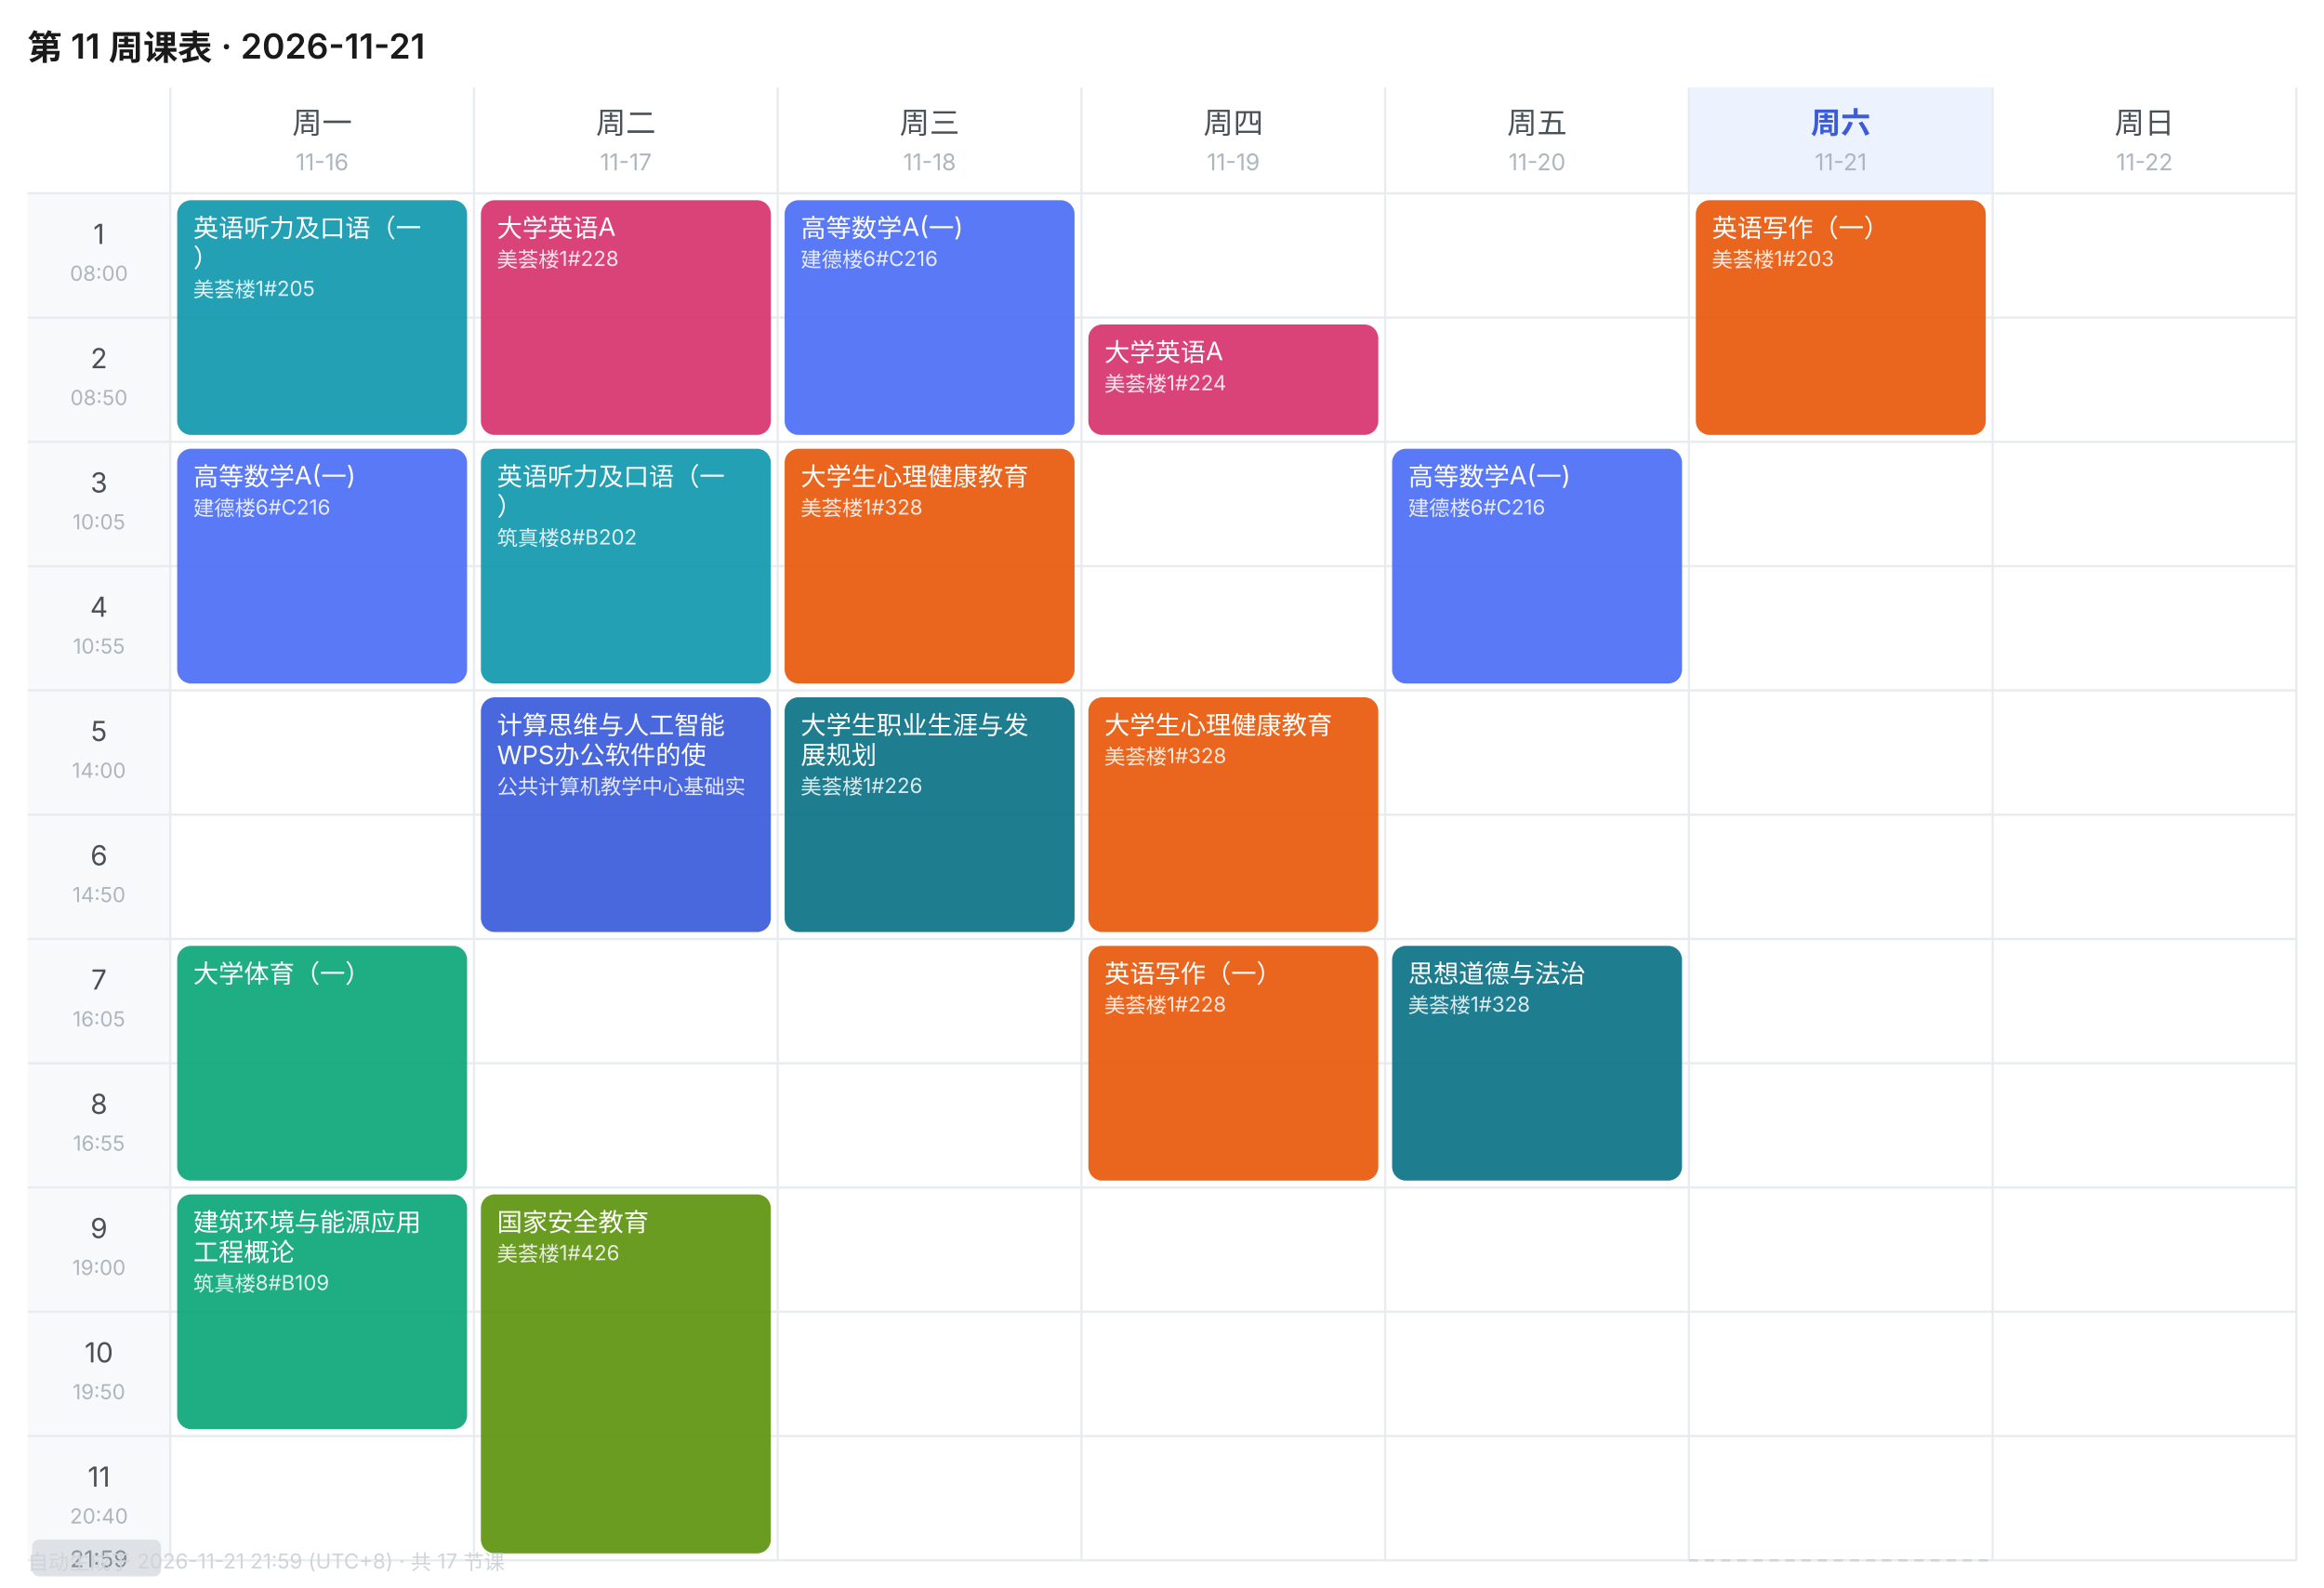
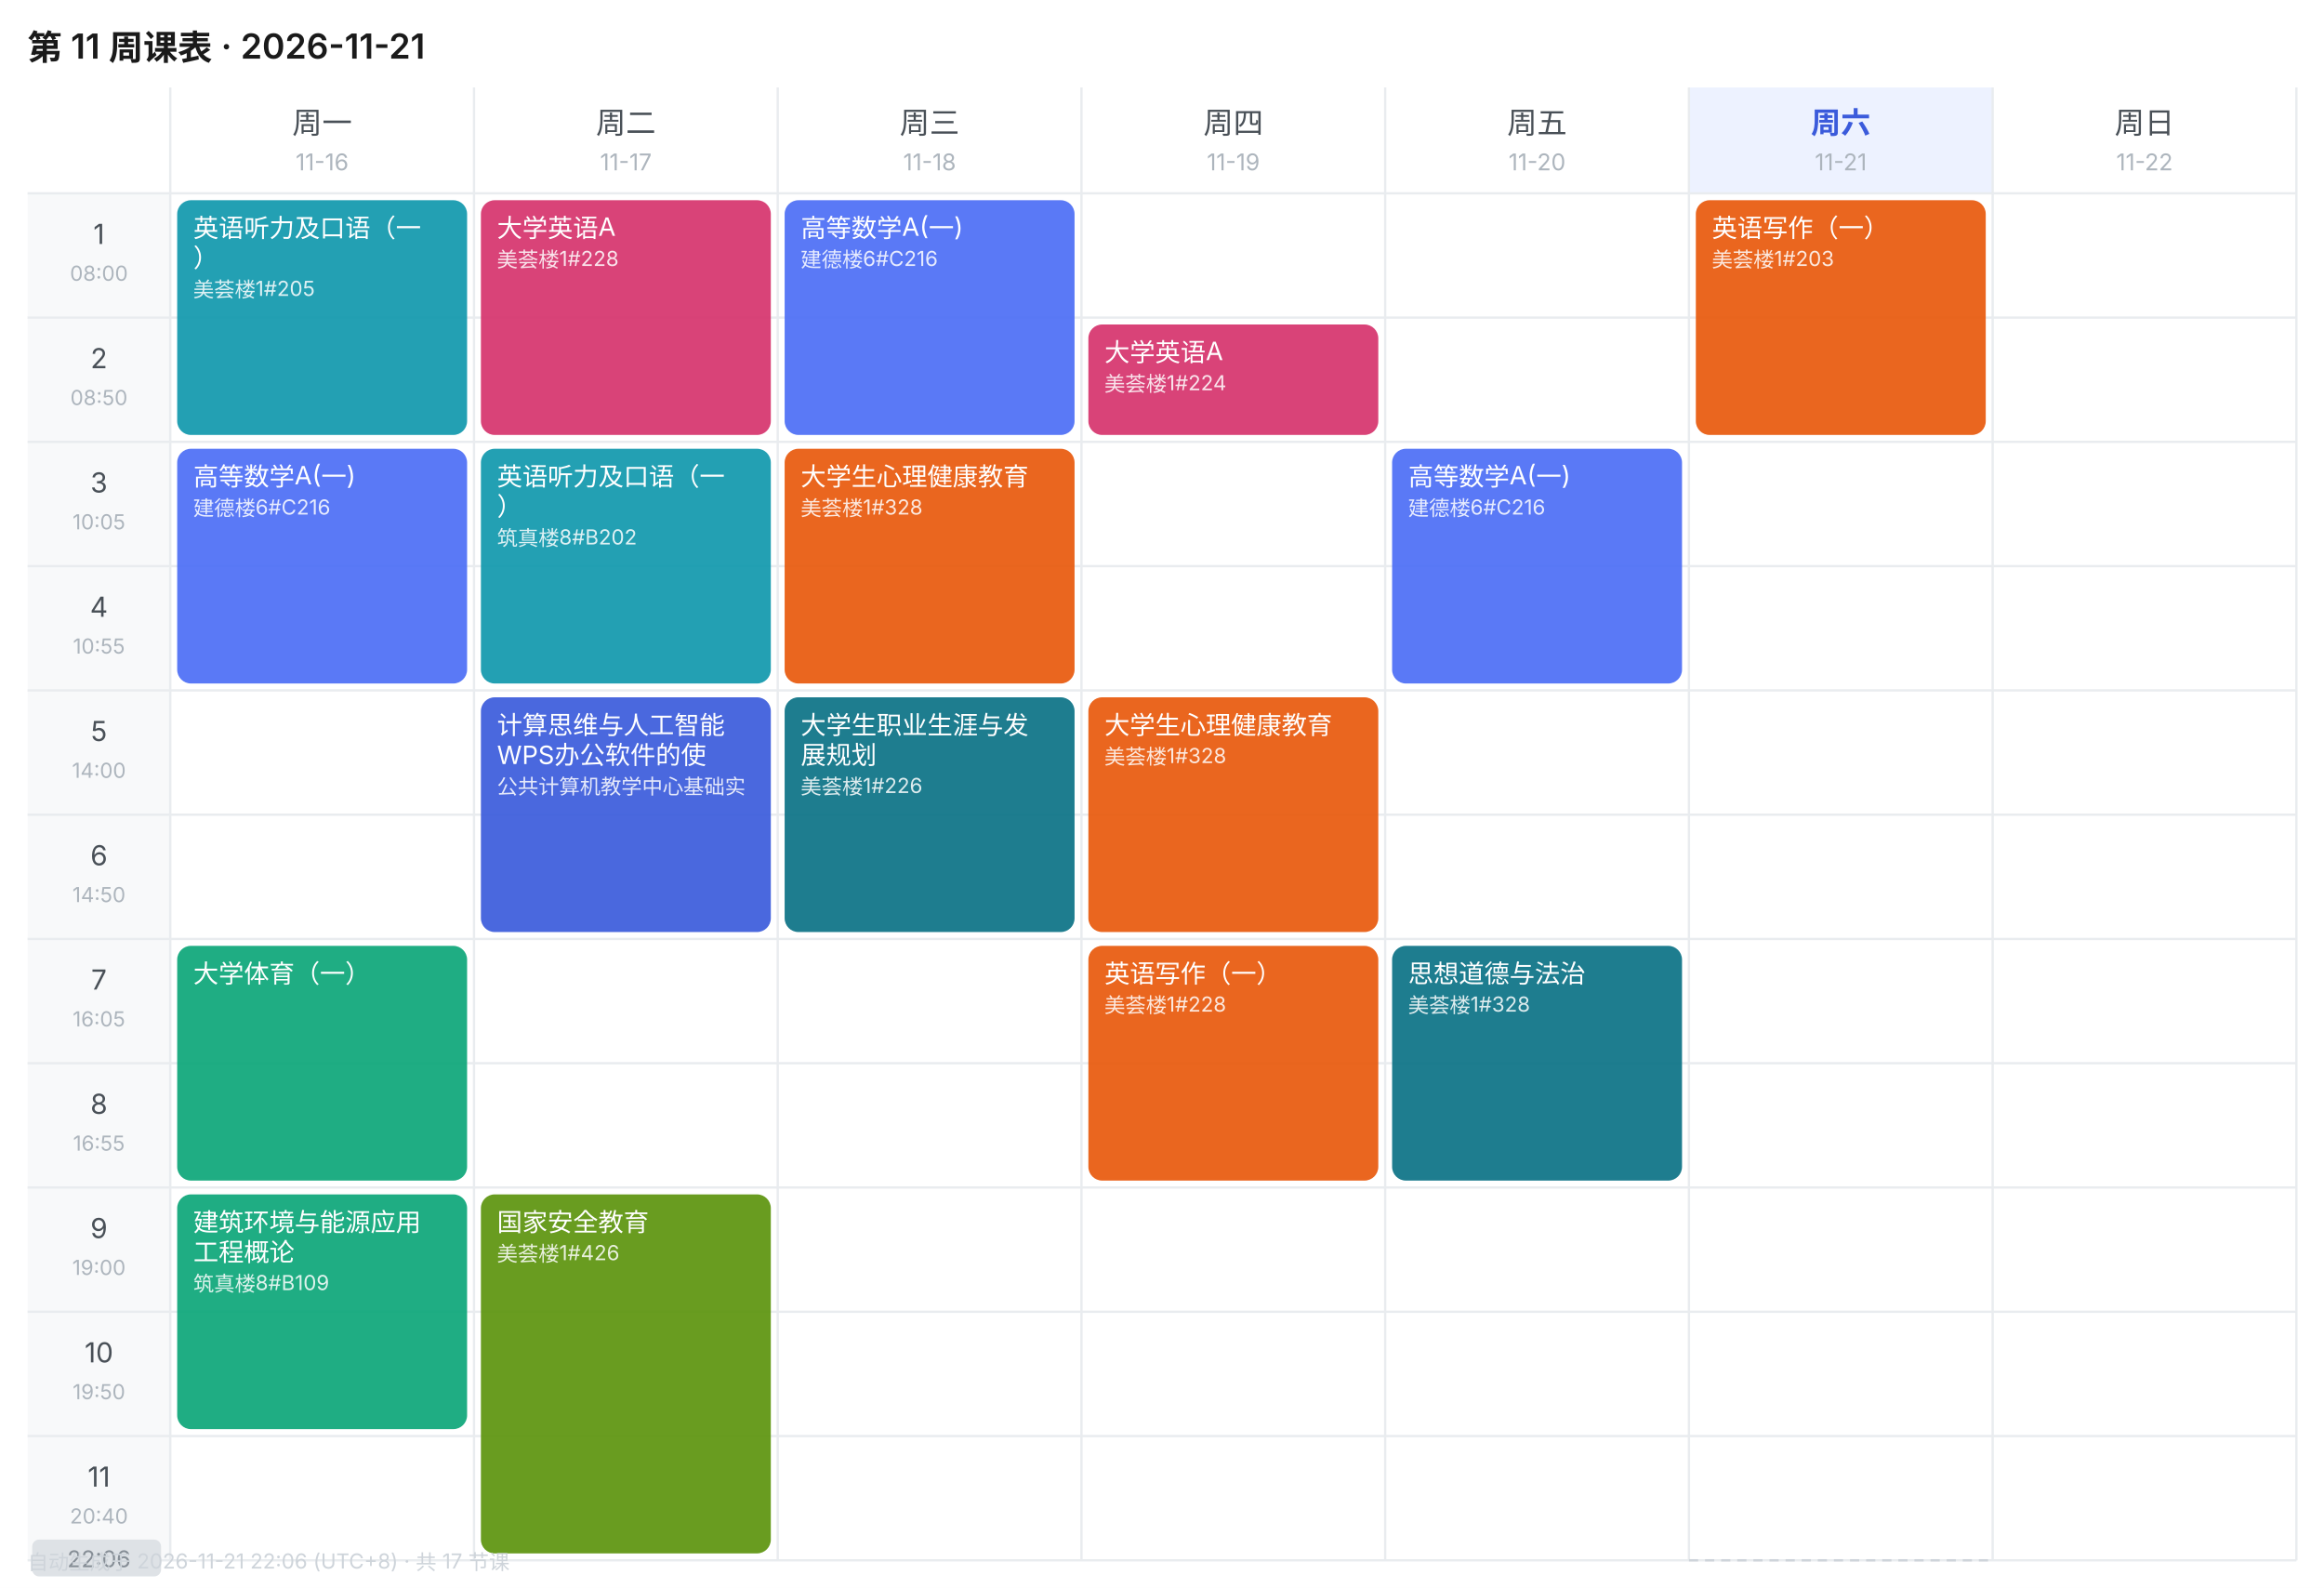
<svg xmlns="http://www.w3.org/2000/svg" width="1010" height="690" viewBox="0 0 1010 690" font-family="-apple-system,BlinkMacSystemFont,'Segoe UI','PingFang SC','Microsoft YaHei',sans-serif">
  <rect width="1010" height="690" fill="#FFFFFF" />
  <text x="12" y="26" font-size="15" font-weight="600" fill="#1A1A1A">第 11 周课表 · 2026-11-21</text>
  <text x="140.0" y="58" font-size="13" font-weight="400" text-anchor="middle" fill="#495057">周一</text>
  <text x="140.0" y="74" font-size="10" text-anchor="middle" fill="#ADB5BD">11-16</text>
  <text x="272.0" y="58" font-size="13" font-weight="400" text-anchor="middle" fill="#495057">周二</text>
  <text x="272.0" y="74" font-size="10" text-anchor="middle" fill="#ADB5BD">11-17</text>
  <text x="404.0" y="58" font-size="13" font-weight="400" text-anchor="middle" fill="#495057">周三</text>
  <text x="404.0" y="74" font-size="10" text-anchor="middle" fill="#ADB5BD">11-18</text>
  <text x="536.0" y="58" font-size="13" font-weight="400" text-anchor="middle" fill="#495057">周四</text>
  <text x="536.0" y="74" font-size="10" text-anchor="middle" fill="#ADB5BD">11-19</text>
  <text x="668.0" y="58" font-size="13" font-weight="400" text-anchor="middle" fill="#495057">周五</text>
  <text x="668.0" y="74" font-size="10" text-anchor="middle" fill="#ADB5BD">11-20</text>
  <rect x="734" y="38" width="132" height="46" fill="#EDF2FF" />
  <text x="800.0" y="58" font-size="13" font-weight="600" text-anchor="middle" fill="#3B5BDB">周六</text>
  <text x="800.0" y="74" font-size="10" text-anchor="middle" fill="#ADB5BD">11-21</text>
  <text x="932.0" y="58" font-size="13" font-weight="400" text-anchor="middle" fill="#495057">周日</text>
  <text x="932.0" y="74" font-size="10" text-anchor="middle" fill="#ADB5BD">11-22</text>
  <rect x="12" y="84" width="62" height="54" fill="#F8F9FA" />
  <text x="43.0" y="106" font-size="12" text-anchor="middle" fill="#495057">1</text>
  <text x="43.0" y="122" font-size="9" text-anchor="middle" fill="#ADB5BD">08:00</text>
  <line x1="12" y1="84" x2="998" y2="84" stroke="#E9ECEF" stroke-width="1" />
  <rect x="12" y="138" width="62" height="54" fill="#F8F9FA" />
  <text x="43.0" y="160" font-size="12" text-anchor="middle" fill="#495057">2</text>
  <text x="43.0" y="176" font-size="9" text-anchor="middle" fill="#ADB5BD">08:50</text>
  <line x1="12" y1="138" x2="998" y2="138" stroke="#E9ECEF" stroke-width="1" />
  <rect x="12" y="192" width="62" height="54" fill="#F8F9FA" />
  <text x="43.0" y="214" font-size="12" text-anchor="middle" fill="#495057">3</text>
  <text x="43.0" y="230" font-size="9" text-anchor="middle" fill="#ADB5BD">10:05</text>
  <line x1="12" y1="192" x2="998" y2="192" stroke="#E9ECEF" stroke-width="1" />
  <rect x="12" y="246" width="62" height="54" fill="#F8F9FA" />
  <text x="43.0" y="268" font-size="12" text-anchor="middle" fill="#495057">4</text>
  <text x="43.0" y="284" font-size="9" text-anchor="middle" fill="#ADB5BD">10:55</text>
  <line x1="12" y1="246" x2="998" y2="246" stroke="#E9ECEF" stroke-width="1" />
  <rect x="12" y="300" width="62" height="54" fill="#F8F9FA" />
  <text x="43.0" y="322" font-size="12" text-anchor="middle" fill="#495057">5</text>
  <text x="43.0" y="338" font-size="9" text-anchor="middle" fill="#ADB5BD">14:00</text>
  <line x1="12" y1="300" x2="998" y2="300" stroke="#E9ECEF" stroke-width="1" />
  <rect x="12" y="354" width="62" height="54" fill="#F8F9FA" />
  <text x="43.0" y="376" font-size="12" text-anchor="middle" fill="#495057">6</text>
  <text x="43.0" y="392" font-size="9" text-anchor="middle" fill="#ADB5BD">14:50</text>
  <line x1="12" y1="354" x2="998" y2="354" stroke="#E9ECEF" stroke-width="1" />
  <rect x="12" y="408" width="62" height="54" fill="#F8F9FA" />
  <text x="43.0" y="430" font-size="12" text-anchor="middle" fill="#495057">7</text>
  <text x="43.0" y="446" font-size="9" text-anchor="middle" fill="#ADB5BD">16:05</text>
  <line x1="12" y1="408" x2="998" y2="408" stroke="#E9ECEF" stroke-width="1" />
  <rect x="12" y="462" width="62" height="54" fill="#F8F9FA" />
  <text x="43.0" y="484" font-size="12" text-anchor="middle" fill="#495057">8</text>
  <text x="43.0" y="500" font-size="9" text-anchor="middle" fill="#ADB5BD">16:55</text>
  <line x1="12" y1="462" x2="998" y2="462" stroke="#E9ECEF" stroke-width="1" />
  <rect x="12" y="516" width="62" height="54" fill="#F8F9FA" />
  <text x="43.0" y="538" font-size="12" text-anchor="middle" fill="#495057">9</text>
  <text x="43.0" y="554" font-size="9" text-anchor="middle" fill="#ADB5BD">19:00</text>
  <line x1="12" y1="516" x2="998" y2="516" stroke="#E9ECEF" stroke-width="1" />
  <rect x="12" y="570" width="62" height="54" fill="#F8F9FA" />
  <text x="43.0" y="592" font-size="12" text-anchor="middle" fill="#495057">10</text>
  <text x="43.0" y="608" font-size="9" text-anchor="middle" fill="#ADB5BD">19:50</text>
  <line x1="12" y1="570" x2="998" y2="570" stroke="#E9ECEF" stroke-width="1" />
  <rect x="12" y="624" width="62" height="54" fill="#F8F9FA" />
  <text x="43.0" y="646" font-size="12" text-anchor="middle" fill="#495057">11</text>
  <text x="43.0" y="662" font-size="9" text-anchor="middle" fill="#ADB5BD">20:40</text>
  <line x1="12" y1="624" x2="998" y2="624" stroke="#E9ECEF" stroke-width="1" />
  <line x1="74" y1="38" x2="74" y2="678" stroke="#E9ECEF" stroke-width="1" />
  <line x1="206" y1="38" x2="206" y2="678" stroke="#E9ECEF" stroke-width="1" />
  <line x1="338" y1="38" x2="338" y2="678" stroke="#E9ECEF" stroke-width="1" />
  <line x1="470" y1="38" x2="470" y2="678" stroke="#E9ECEF" stroke-width="1" />
  <line x1="602" y1="38" x2="602" y2="678" stroke="#E9ECEF" stroke-width="1" />
  <line x1="734" y1="38" x2="734" y2="678" stroke="#E9ECEF" stroke-width="1" />
  <line x1="866" y1="38" x2="866" y2="678" stroke="#E9ECEF" stroke-width="1" />
  <line x1="998" y1="38" x2="998" y2="678" stroke="#E9ECEF" stroke-width="1" />
  <line x1="12" y1="678" x2="998" y2="678" stroke="#E9ECEF" stroke-width="1" />
  <rect x="77" y="87" width="126" height="102" rx="6" fill="#1098AD" opacity="0.92" />
  <text x="84" y="103" font-size="11" fill="#FFFFFF">英语听力及口语（一</text>
  <text x="84" y="116" font-size="11" fill="#FFFFFF">）</text>
  <text x="84" y="129" font-size="9" fill="#FFFFFF" opacity="0.85">美荟楼1#205</text>
  <rect x="77" y="195" width="126" height="102" rx="6" fill="#4C6EF5" opacity="0.92" />
  <text x="84" y="211" font-size="11" fill="#FFFFFF">高等数学A(一)</text>
  <text x="84" y="224" font-size="9" fill="#FFFFFF" opacity="0.85">建德楼6#C216</text>
  <rect x="77" y="411" width="126" height="102" rx="6" fill="#0CA678" opacity="0.92" />
  <text x="84" y="427" font-size="11" fill="#FFFFFF">大学体育（一）</text>
  <rect x="77" y="519" width="126" height="102" rx="6" fill="#0CA678" opacity="0.92" />
  <text x="84" y="535" font-size="11" fill="#FFFFFF">建筑环境与能源应用</text>
  <text x="84" y="548" font-size="11" fill="#FFFFFF">工程概论</text>
  <text x="84" y="561" font-size="9" fill="#FFFFFF" opacity="0.85">筑真楼8#B109</text>
  <rect x="209" y="87" width="126" height="102" rx="6" fill="#D6336C" opacity="0.92" />
  <text x="216" y="103" font-size="11" fill="#FFFFFF">大学英语A</text>
  <text x="216" y="116" font-size="9" fill="#FFFFFF" opacity="0.85">美荟楼1#228</text>
  <rect x="209" y="195" width="126" height="102" rx="6" fill="#1098AD" opacity="0.92" />
  <text x="216" y="211" font-size="11" fill="#FFFFFF">英语听力及口语（一</text>
  <text x="216" y="224" font-size="11" fill="#FFFFFF">）</text>
  <text x="216" y="237" font-size="9" fill="#FFFFFF" opacity="0.85">筑真楼8#B202</text>
  <rect x="209" y="303" width="126" height="102" rx="6" fill="#3B5BDB" opacity="0.92" />
  <text x="216" y="319" font-size="11" fill="#FFFFFF">计算思维与人工智能</text>
  <text x="216" y="332" font-size="11" fill="#FFFFFF">WPS办公软件的使</text>
  <text x="216" y="345" font-size="9" fill="#FFFFFF" opacity="0.85">公共计算机教学中心基础实</text>
  <rect x="209" y="519" width="126" height="156" rx="6" fill="#5C940D" opacity="0.92" />
  <text x="216" y="535" font-size="11" fill="#FFFFFF">国家安全教育</text>
  <text x="216" y="548" font-size="9" fill="#FFFFFF" opacity="0.85">美荟楼1#426</text>
  <rect x="341" y="87" width="126" height="102" rx="6" fill="#4C6EF5" opacity="0.92" />
  <text x="348" y="103" font-size="11" fill="#FFFFFF">高等数学A(一)</text>
  <text x="348" y="116" font-size="9" fill="#FFFFFF" opacity="0.85">建德楼6#C216</text>
  <rect x="341" y="195" width="126" height="102" rx="6" fill="#E8590C" opacity="0.92" />
  <text x="348" y="211" font-size="11" fill="#FFFFFF">大学生心理健康教育</text>
  <text x="348" y="224" font-size="9" fill="#FFFFFF" opacity="0.85">美荟楼1#328</text>
  <rect x="341" y="303" width="126" height="102" rx="6" fill="#0B7285" opacity="0.92" />
  <text x="348" y="319" font-size="11" fill="#FFFFFF">大学生职业生涯与发</text>
  <text x="348" y="332" font-size="11" fill="#FFFFFF">展规划</text>
  <text x="348" y="345" font-size="9" fill="#FFFFFF" opacity="0.85">美荟楼1#226</text>
  <rect x="473" y="141" width="126" height="48" rx="6" fill="#D6336C" opacity="0.92" />
  <text x="480" y="157" font-size="11" fill="#FFFFFF">大学英语A</text>
  <text x="480" y="170" font-size="9" fill="#FFFFFF" opacity="0.85">美荟楼1#224</text>
  <rect x="473" y="303" width="126" height="102" rx="6" fill="#E8590C" opacity="0.92" />
  <text x="480" y="319" font-size="11" fill="#FFFFFF">大学生心理健康教育</text>
  <text x="480" y="332" font-size="9" fill="#FFFFFF" opacity="0.85">美荟楼1#328</text>
  <rect x="473" y="411" width="126" height="102" rx="6" fill="#E8590C" opacity="0.92" />
  <text x="480" y="427" font-size="11" fill="#FFFFFF">英语写作（一）</text>
  <text x="480" y="440" font-size="9" fill="#FFFFFF" opacity="0.85">美荟楼1#228</text>
  <rect x="605" y="195" width="126" height="102" rx="6" fill="#4C6EF5" opacity="0.92" />
  <text x="612" y="211" font-size="11" fill="#FFFFFF">高等数学A(一)</text>
  <text x="612" y="224" font-size="9" fill="#FFFFFF" opacity="0.85">建德楼6#C216</text>
  <rect x="605" y="411" width="126" height="102" rx="6" fill="#0B7285" opacity="0.92" />
  <text x="612" y="427" font-size="11" fill="#FFFFFF">思想道德与法治</text>
  <text x="612" y="440" font-size="9" fill="#FFFFFF" opacity="0.85">美荟楼1#328</text>
  <rect x="737" y="87" width="126" height="102" rx="6" fill="#E8590C" opacity="0.92" />
  <text x="744" y="103" font-size="11" fill="#FFFFFF">英语写作（一）</text>
  <text x="744" y="116" font-size="9" fill="#FFFFFF" opacity="0.85">美荟楼1#203</text>
  <line x1="734" y1="678.0" x2="866" y2="678.0" stroke="#CED4DA" stroke-width="1" stroke-dasharray="4 3" />
  <rect x="14" y="669.0" width="56" height="16" rx="3" fill="#DEE2E6" />
-   <text x="43.0" y="681.0" font-size="10" text-anchor="middle" fill="#868E96">21:59</text>
-   <text x="12" y="682" font-size="9" fill="#CED4DA">自动生成于 2026-11-21 21:59 (UTC+8) · 共 17 节课</text>
+   <text x="43.0" y="681.0" font-size="10" text-anchor="middle" fill="#868E96">22:06</text>
+   <text x="12" y="682" font-size="9" fill="#CED4DA">自动生成于 2026-11-21 22:06 (UTC+8) · 共 17 节课</text>
</svg>
